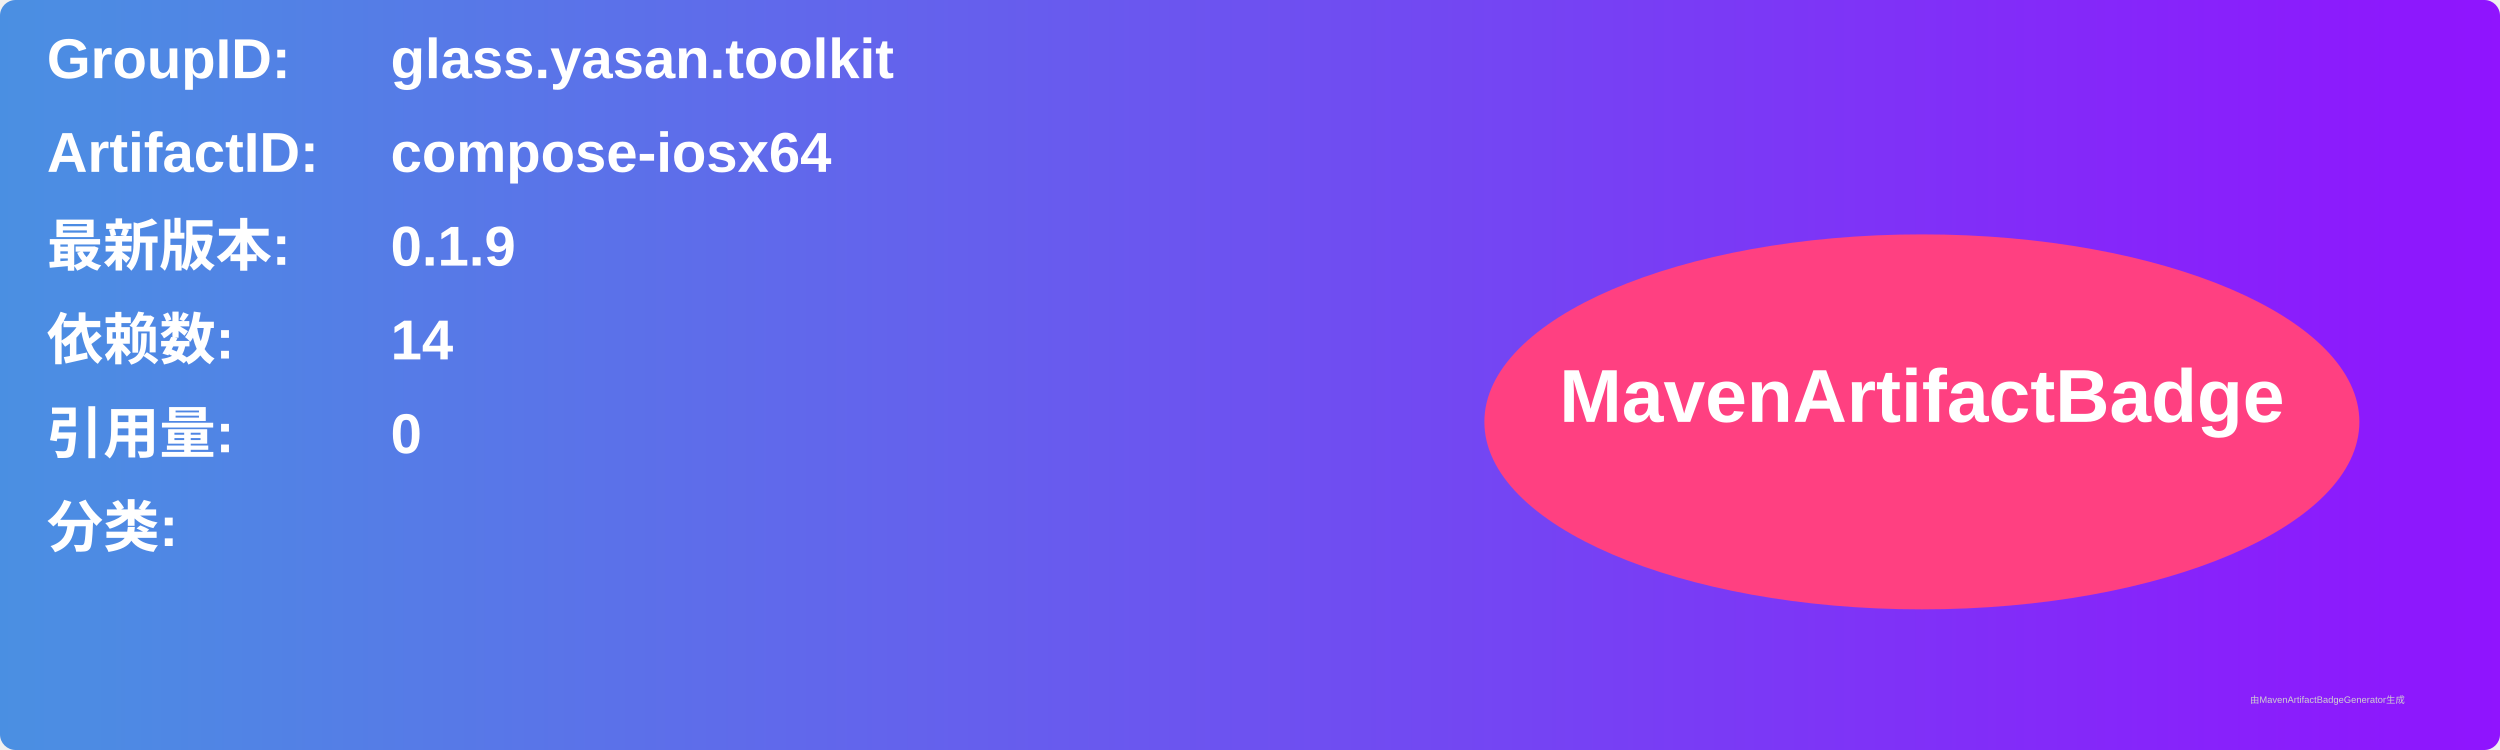
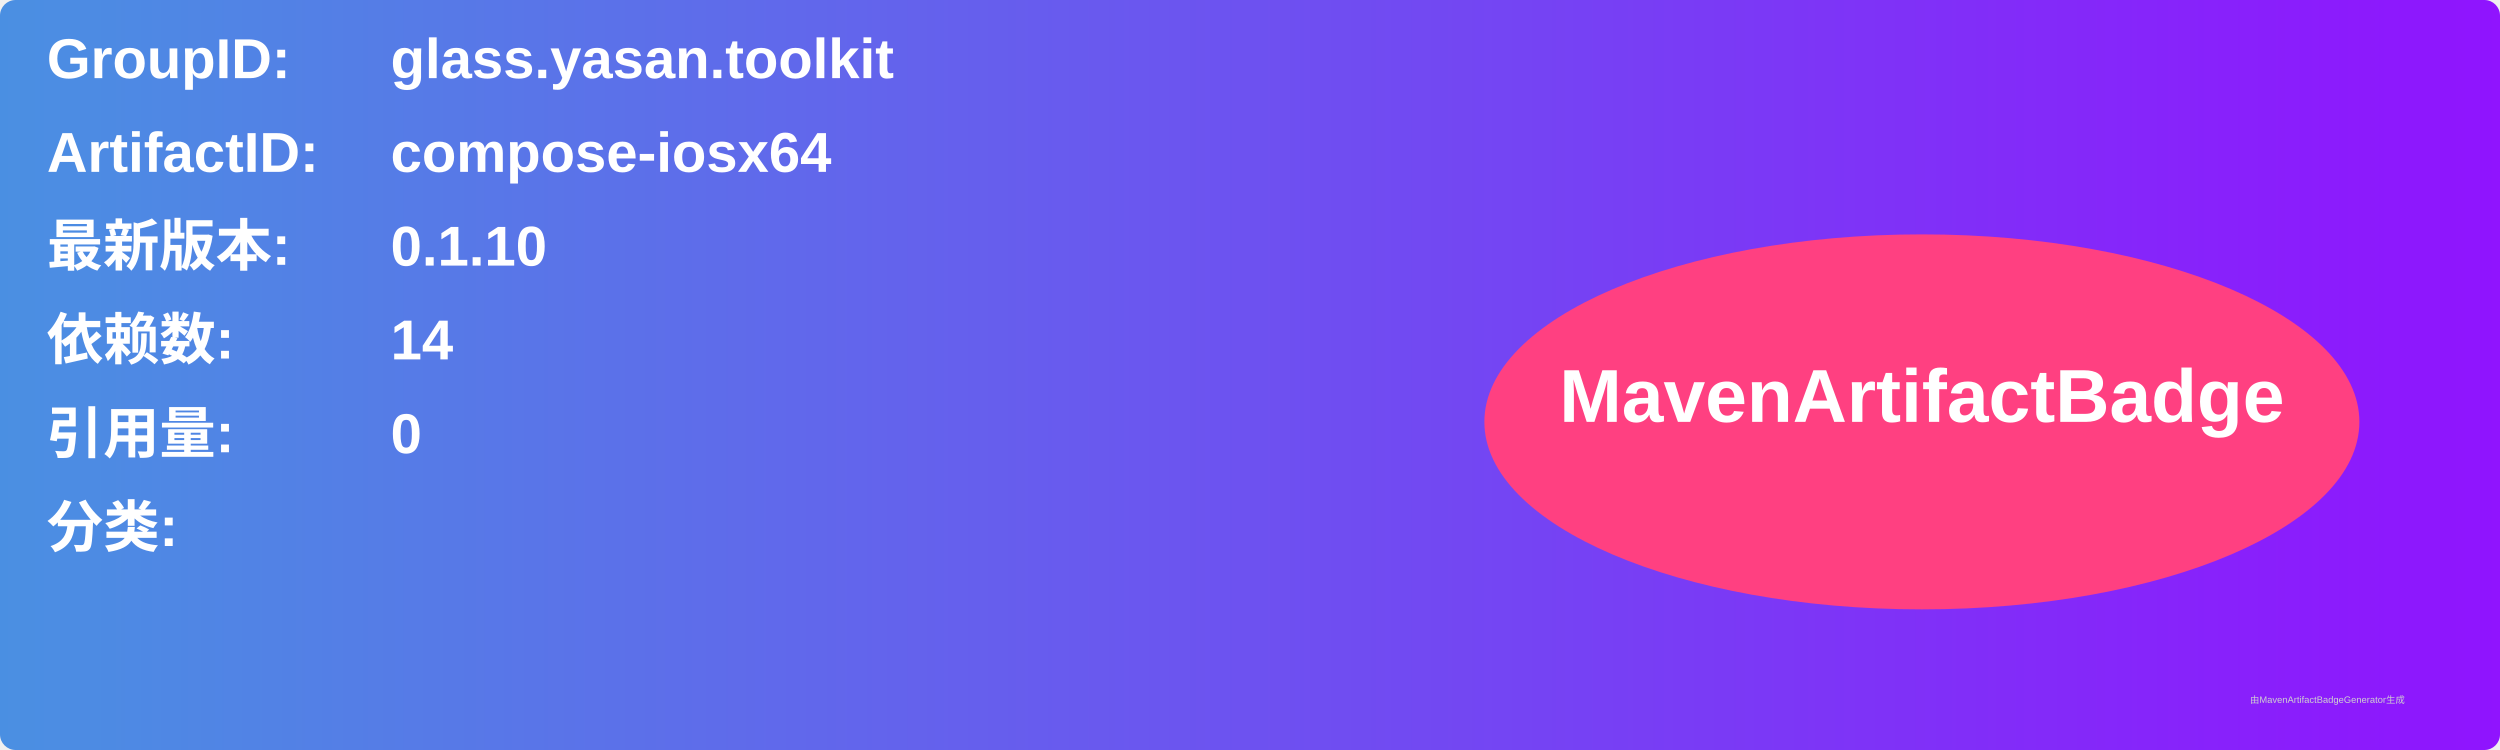
<svg xmlns="http://www.w3.org/2000/svg" width="800" height="240" viewBox="0 0 800 240">
  <linearGradient id="grad" x1="0%" y1="0%" x2="100%" y2="0%">
    <stop offset="0%" stop-color="#4a90e2" />
    <stop offset="100%" stop-color="#9013fe" />
  </linearGradient>
  <rect width="100%" height="100%" rx="5" ry="5" fill="url(#grad)" />
  <g transform="translate(15, 15)">
    <text x="0" y="10" font-family="Arial" font-size="18" fill="white" font-weight="bold" width="260">GroupID:</text>
    <text x="110" y="10" font-family="Arial" font-size="18" fill="white" font-weight="bold" width="460">glass.yasan.toolkit</text>
    <text x="0" y="40" font-family="Arial" font-size="18" fill="white" font-weight="bold" width="260">ArtifactID:</text>
    <text x="110" y="40" font-family="Arial" font-size="18" fill="white" font-weight="bold" width="460">compose-iosx64</text>
    <text x="0" y="70" font-family="Arial" font-size="18" fill="white" font-weight="bold">最新版本:</text>
    <text x="110" y="70" font-family="Arial" font-size="18" fill="white" font-weight="bold">
-       <tspan font-weight="bold">0.1.9</tspan>
+       <tspan font-weight="bold">0.1.10</tspan>
    </text>
    <text x="0" y="100" font-family="Arial" font-size="18" fill="white" font-weight="bold">依赖数: </text>
    <text x="110" y="100" font-family="Arial" font-size="18" fill="white">
      <tspan font-weight="bold">14</tspan>
    </text>
    <text x="0" y="130" font-family="Arial" font-size="18" fill="white" font-weight="bold">引用量: </text>
    <text x="110" y="130" font-family="Arial" font-size="18" fill="white">
      <tspan font-weight="bold">0</tspan>
    </text>
    <text x="0" y="160" font-family="Arial" font-size="18" fill="white" font-weight="bold">分类:</text>
    <text x="10" y="190" font-family="Arial" font-size="10" fill="white">
      <tspan font-weight="bold" />
    </text>
    <ellipse cx="600" cy="120" rx="140" ry="60" fill="#ff4081" />
    <text x="600" y="120" text-anchor="middle" font-family="Arial" font-size="24" fill="white" font-weight="bold">MavenArtifactBadge</text>
  </g>
  <text x="720" y="225" font-family="Arial" font-size="3" fill="#d0d0d0">由MavenArtifactBadgeGenerator生成</text>
</svg>
